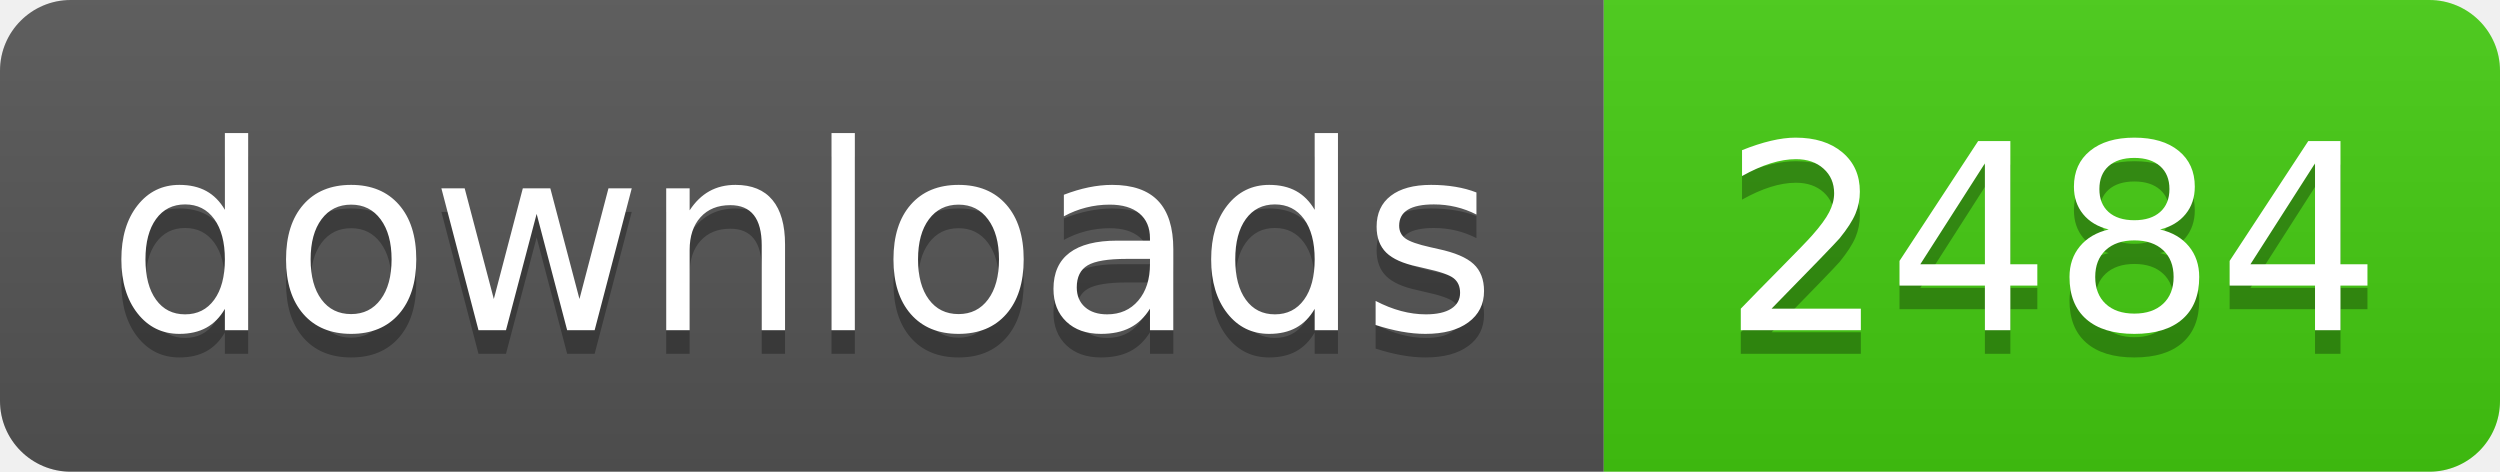
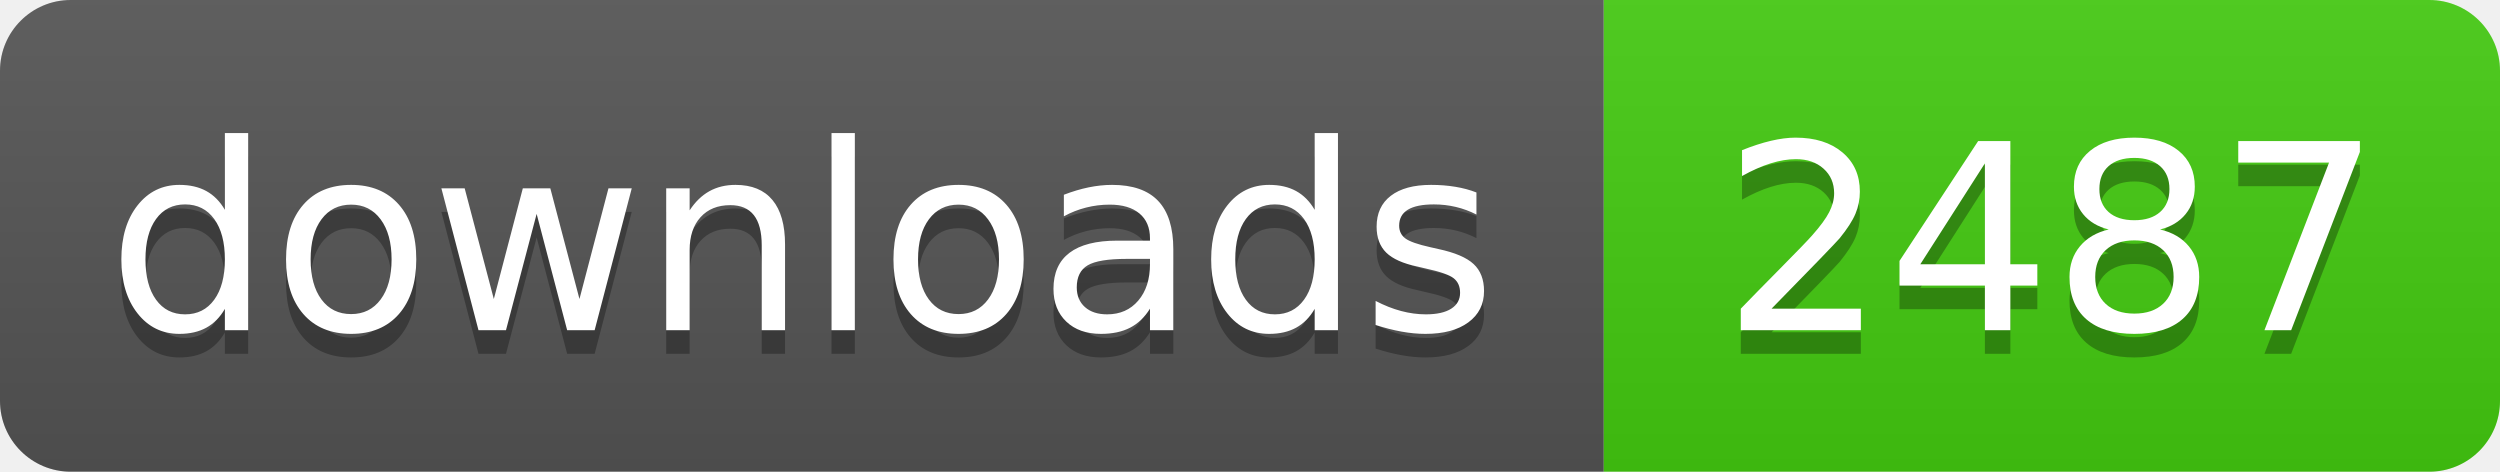
- <svg xmlns="http://www.w3.org/2000/svg" width="106" height="20" role="img" aria-label="downloads: 2484">
+ <svg xmlns="http://www.w3.org/2000/svg" width="106" height="20" role="img" aria-label="downloads: 2487">
  <linearGradient id="s" x2="0" y2="100%">
    <stop offset="0" stop-color="#bbb" stop-opacity=".1" />
    <stop offset="1" stop-opacity=".1" />
  </linearGradient>
  <clipPath id="r">
    <rect width="106" height="20" rx="3" fill="#fff" />
  </clipPath>
  <g clip-path="url(#r)">
    <rect width="68" height="20" fill="#555" />
    <rect x="68" width="38" height="20" fill="#4c1" />
    <rect width="106" height="20" fill="url(#s)" />
  </g>
  <g fill="#fff" text-anchor="middle" font-family="Verdana,Geneva,DejaVu Sans,sans-serif" text-rendering="geometricPrecision" font-size="110">
    <text aria-hidden="true" x="340" y="150" fill="#010101" fill-opacity=".3" transform="scale(.1)" textLength="560">downloads</text>
    <text x="340" y="140" transform="scale(.1)" fill="#fff" textLength="560">downloads</text>
-     <text aria-hidden="true" x="870" y="150" fill="#010101" fill-opacity=".3" transform="scale(.1)" textLength="260">2484</text>
-     <text x="870" y="140" transform="scale(.1)" fill="#fff" textLength="260">2484</text>
+     <text aria-hidden="true" x="870" y="150" fill="#010101" fill-opacity=".3" transform="scale(.1)" textLength="260">2487</text>
+     <text x="870" y="140" transform="scale(.1)" fill="#fff" textLength="260">2487</text>
  </g>
</svg>
